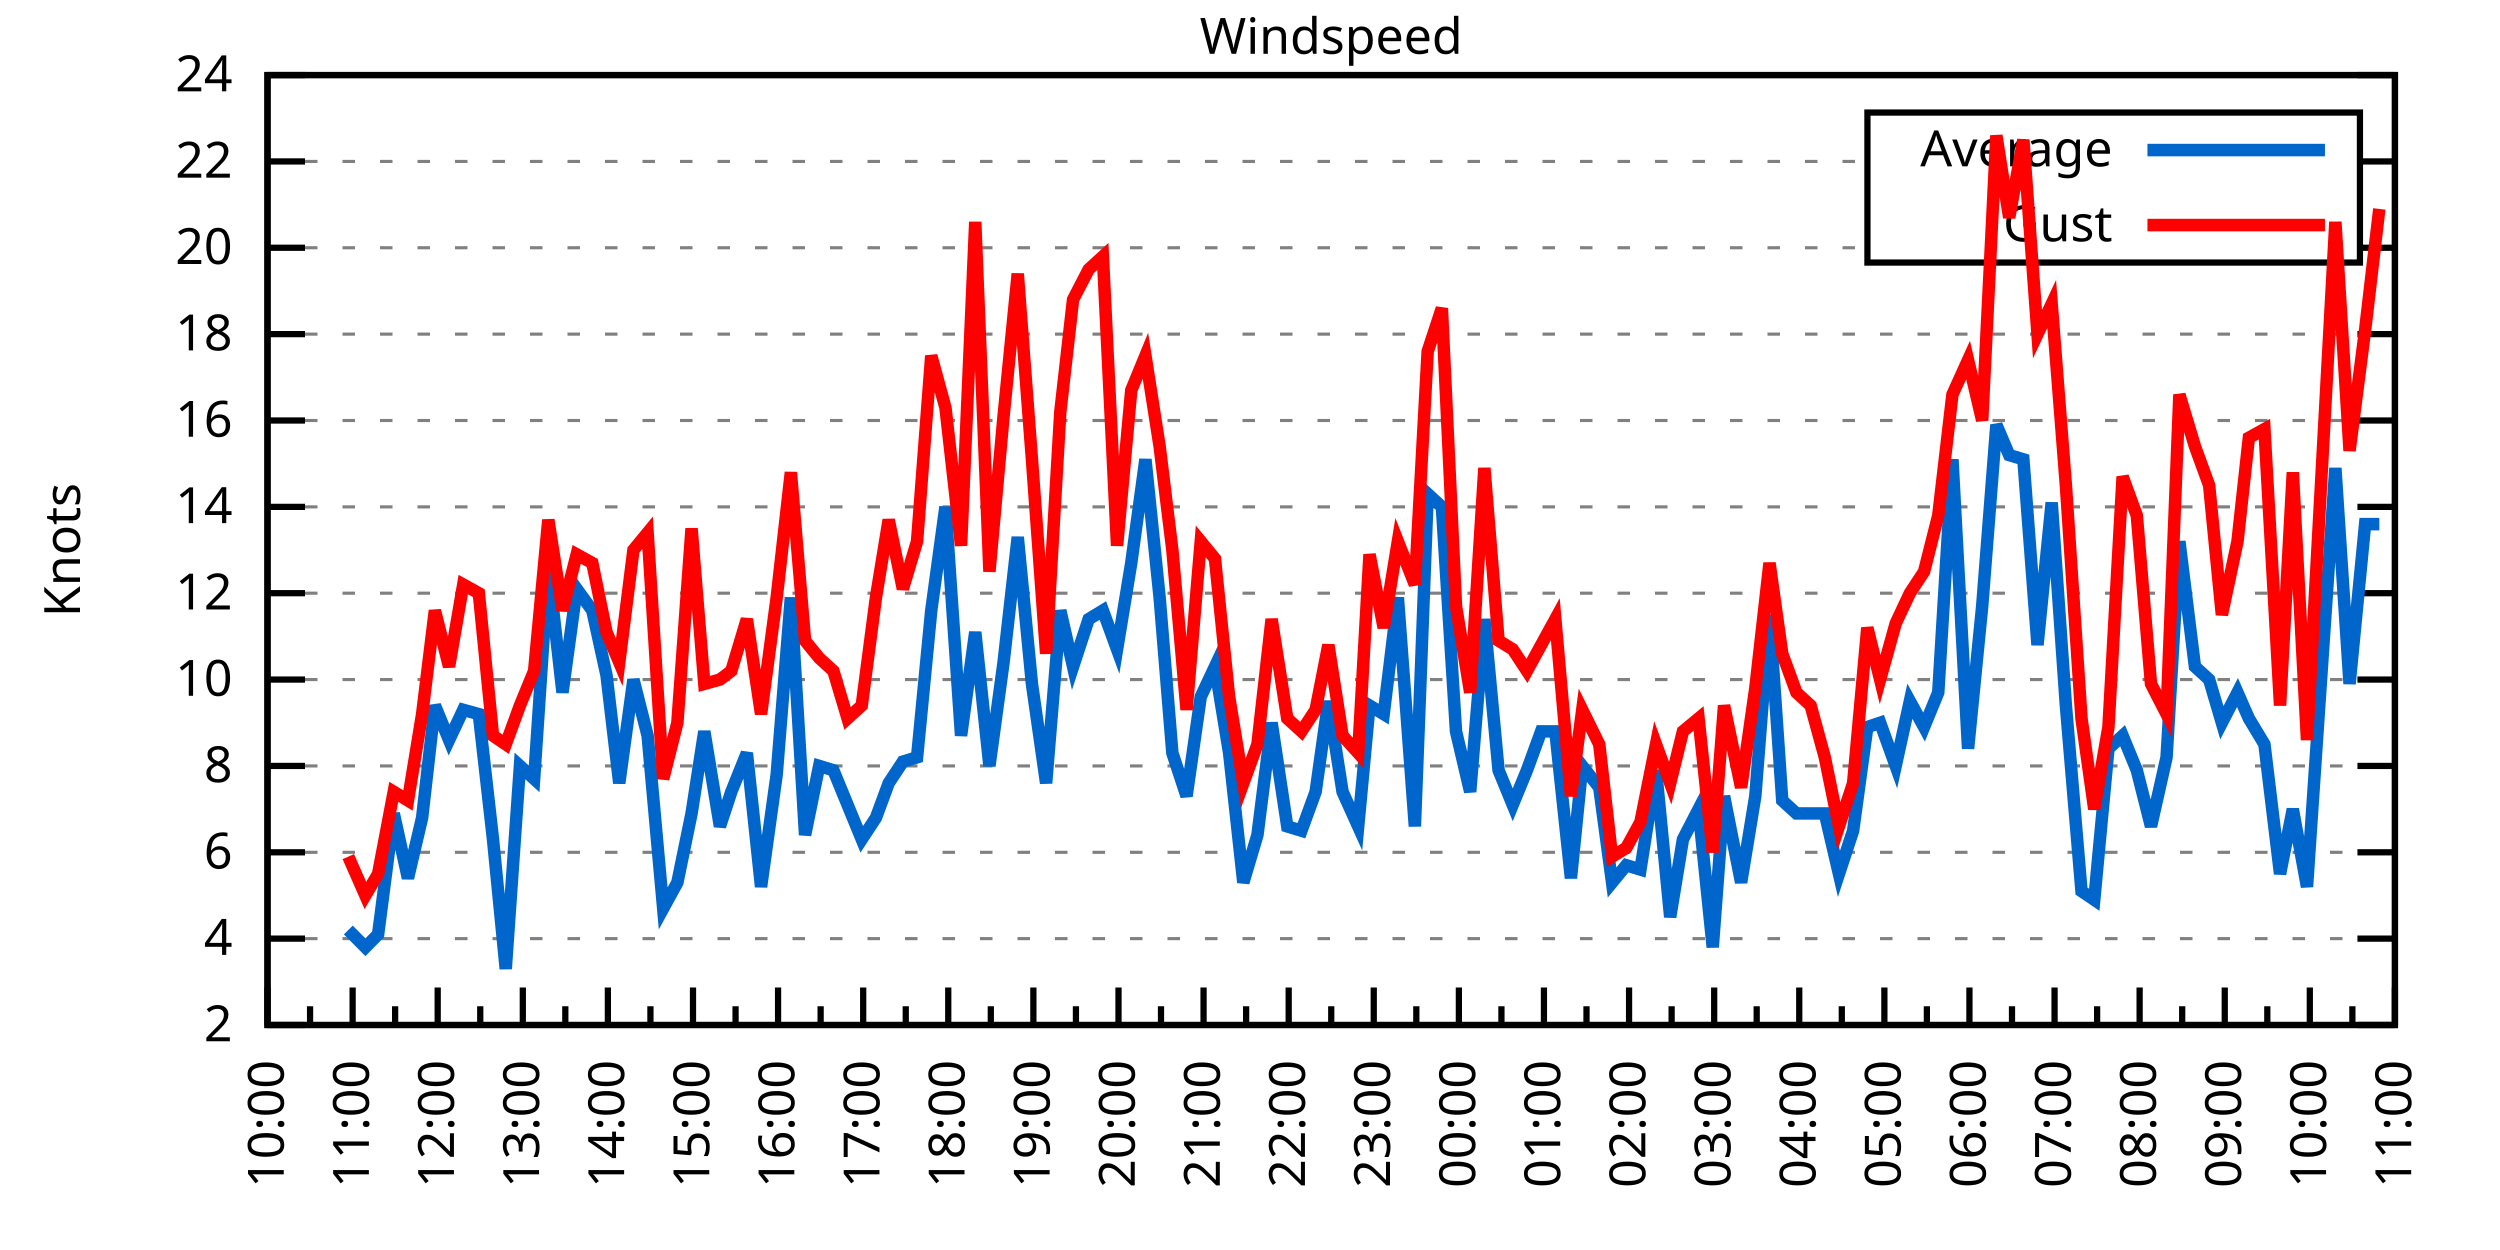
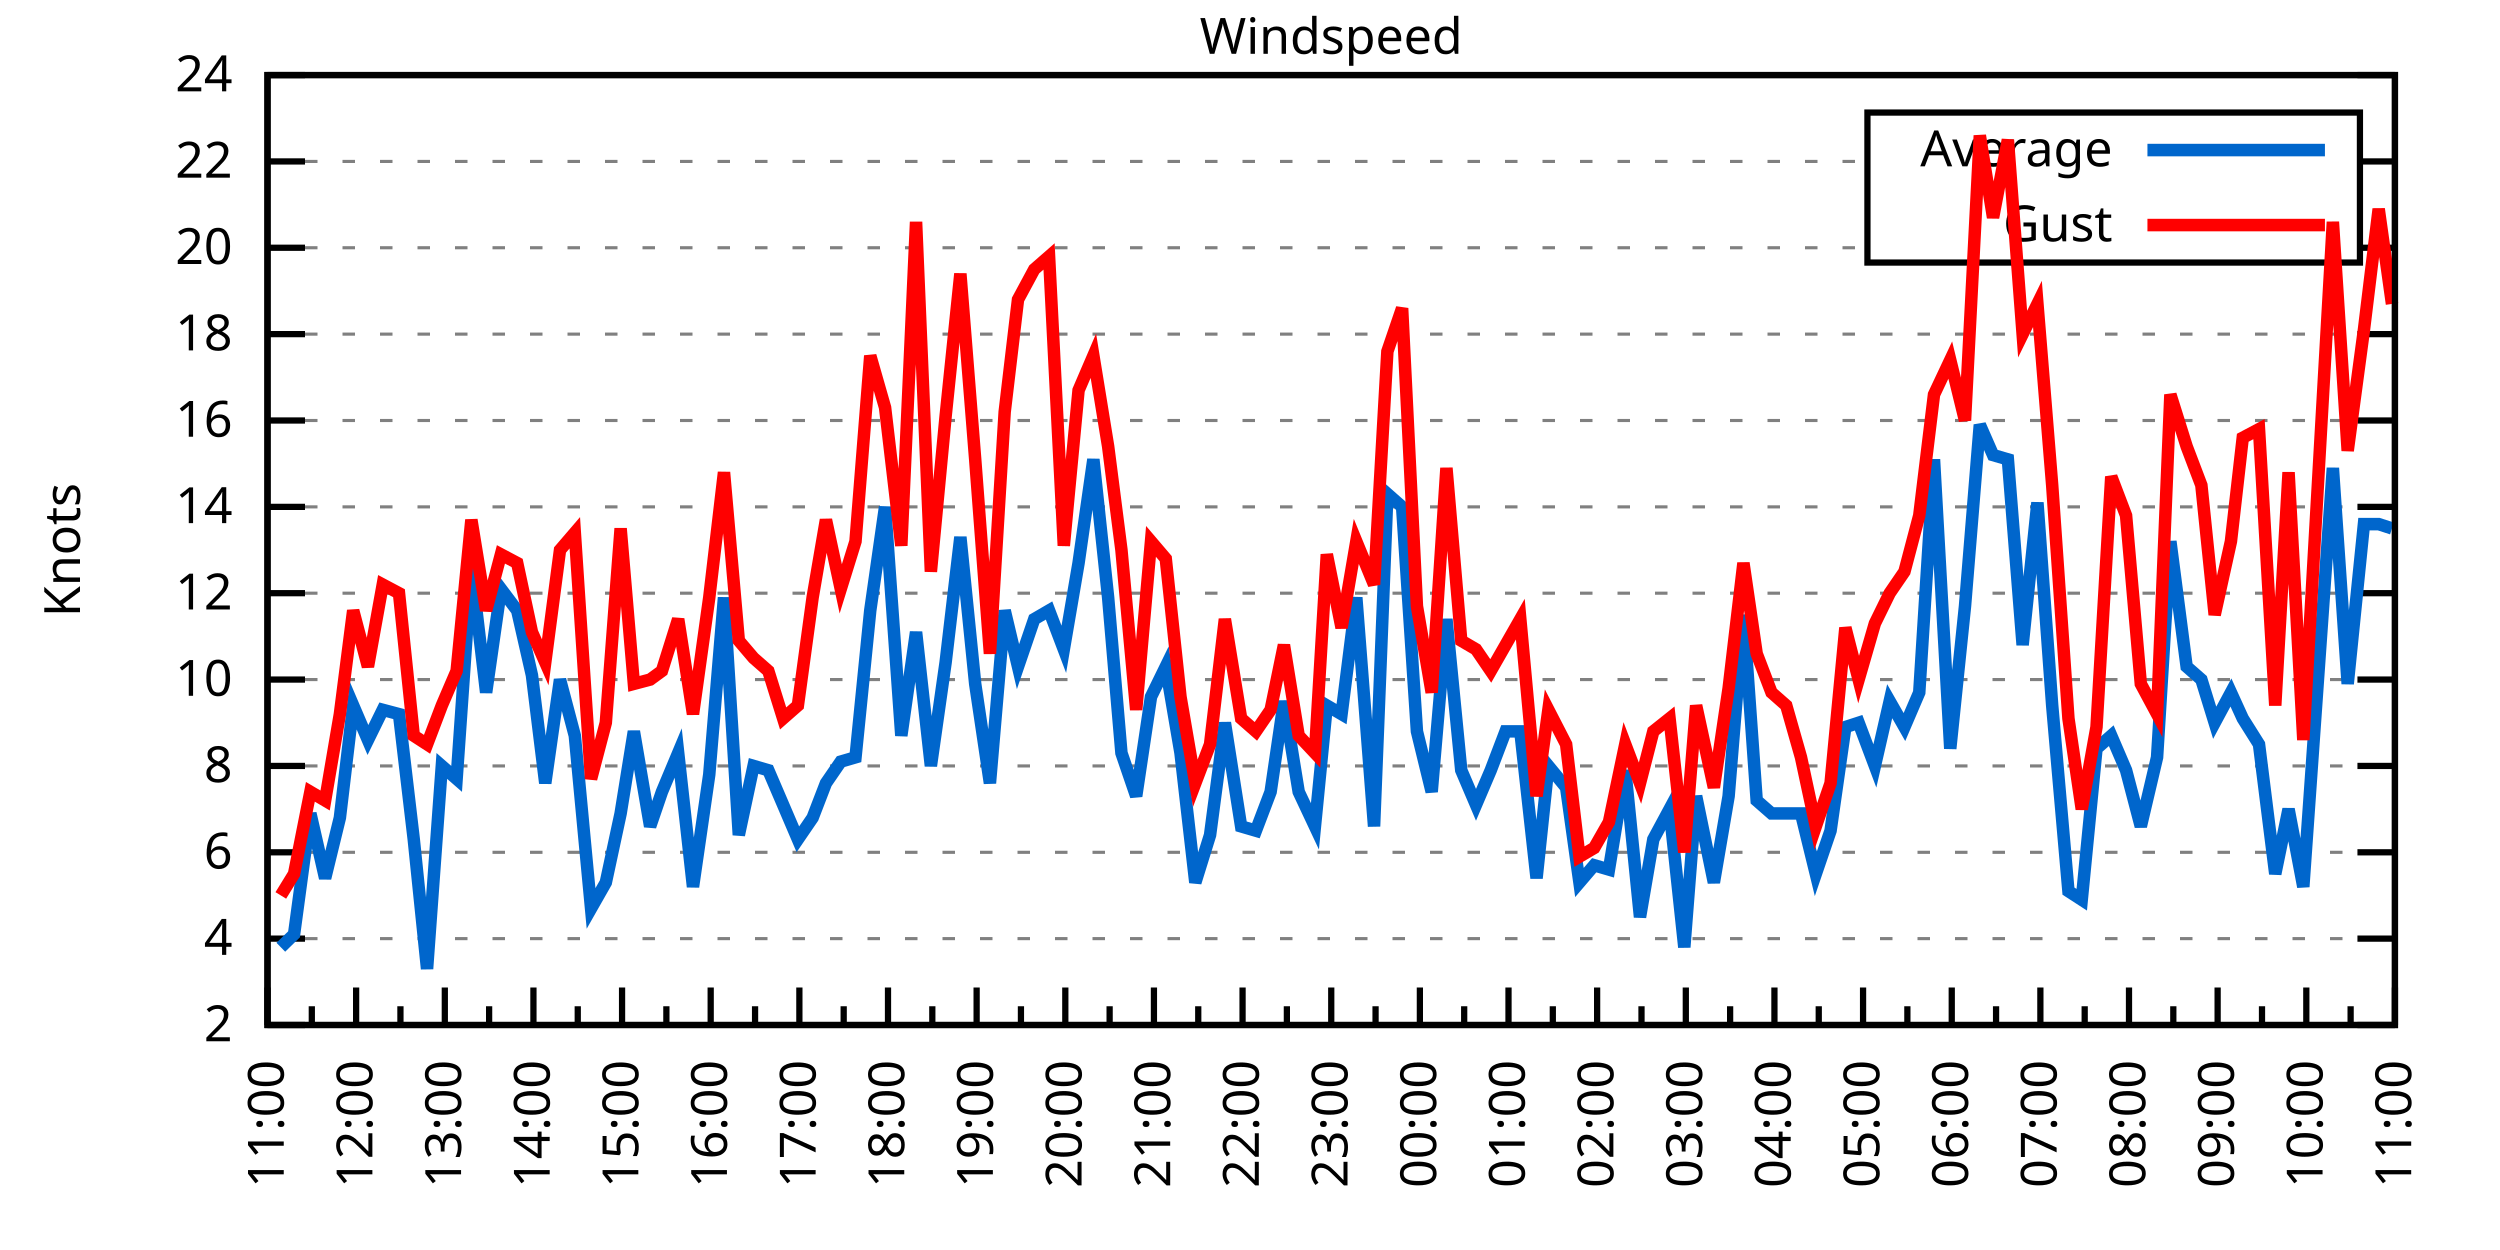
<svg xmlns="http://www.w3.org/2000/svg" xmlns:xlink="http://www.w3.org/1999/xlink" width="400" height="200" viewBox="0 0 400 200">
  <g id="gnuplot_canvas">
    <rect x="0" y="0" width="400" height="200" fill="none" />
    <defs>
      <circle id="gpDot" r="0.5" stroke-width="0.5" stroke="currentColor" />
      <path id="gpPt0" stroke-width="0.333" stroke="currentColor" d="M-1,0 h2 M0,-1 v2" />
      <path id="gpPt1" stroke-width="0.333" stroke="currentColor" d="M-1,-1 L1,1 M1,-1 L-1,1" />
      <path id="gpPt2" stroke-width="0.333" stroke="currentColor" d="M-1,0 L1,0 M0,-1 L0,1 M-1,-1 L1,1 M-1,1 L1,-1" />
      <rect id="gpPt3" stroke-width="0.333" stroke="currentColor" x="-1" y="-1" width="2" height="2" />
      <rect id="gpPt4" stroke-width="0.333" stroke="currentColor" fill="currentColor" x="-1" y="-1" width="2" height="2" />
      <circle id="gpPt5" stroke-width="0.333" stroke="currentColor" cx="0" cy="0" r="1" />
      <use xlink:href="#gpPt5" id="gpPt6" fill="currentColor" stroke="none" />
      <path id="gpPt7" stroke-width="0.333" stroke="currentColor" d="M0,-1.33 L-1.33,0.67 L1.33,0.67 z" />
      <use xlink:href="#gpPt7" id="gpPt8" fill="currentColor" stroke="none" />
      <use xlink:href="#gpPt7" id="gpPt9" stroke="currentColor" transform="rotate(180)" />
      <use xlink:href="#gpPt9" id="gpPt10" fill="currentColor" stroke="none" />
      <use xlink:href="#gpPt3" id="gpPt11" stroke="currentColor" transform="rotate(45)" />
      <use xlink:href="#gpPt11" id="gpPt12" fill="currentColor" stroke="none" />
      <path id="gpPt13" stroke-width="0.333" stroke="currentColor" d="M0,1.330 L1.265,0.411 L0.782,-1.067 L-0.782,-1.076 L-1.265,0.411 z" />
      <use xlink:href="#gpPt13" id="gpPt14" fill="currentColor" stroke="none" />
      <filter id="textbox" filterUnits="objectBoundingBox" x="0" y="0" height="1" width="1">
        <feFlood flood-color="white" flood-opacity="1" result="bgnd" />
        <feComposite in="SourceGraphic" in2="bgnd" operator="atop" />
      </filter>
      <filter id="greybox" filterUnits="objectBoundingBox" x="0" y="0" height="1" width="1">
        <feFlood flood-color="lightgrey" flood-opacity="1" result="grey" />
        <feComposite in="SourceGraphic" in2="grey" operator="atop" />
      </filter>
    </defs>
    <g fill="none" color="white" stroke="currentColor" stroke-width="1.00" stroke-linecap="butt" stroke-linejoin="miter">
</g>
    <g fill="none" color="black" stroke="currentColor" stroke-width="1.00" stroke-linecap="butt" stroke-linejoin="miter">
      <g stroke="none" shape-rendering="crispEdges">
        <polygon fill="rgb(255, 255, 255)" points="42.80,164.00 383.18,164.00 383.18,12.02 42.80,12.02 " />
      </g>
    </g>
    <g fill="none" color="black" stroke="currentColor" stroke-width="1.00" stroke-linecap="butt" stroke-linejoin="miter">
</g>
    <g fill="none" color="black" stroke="black" stroke-width="0.50" stroke-linecap="butt" stroke-linejoin="miter">
</g>
    <g fill="none" color="gray" stroke="currentColor" stroke-width="0.50" stroke-linecap="butt" stroke-linejoin="miter">
      <path stroke="gray" stroke-dasharray="2,4" class="gridline" d="M42.80,164.00 L383.19,164.00  " />
    </g>
    <g fill="none" color="gray" stroke="gray" stroke-width="1.00" stroke-linecap="butt" stroke-linejoin="miter">
</g>
    <g fill="none" color="black" stroke="currentColor" stroke-width="1.00" stroke-linecap="butt" stroke-linejoin="miter">
      <path stroke="black" d="M42.80,164.00 L48.80,164.00 M383.19,164.00 L377.19,164.00  " />
      <g transform="translate(37.20,166.60)" stroke="none" fill="black" font-family="Sans" font-size="8.00" text-anchor="end">
        <text>
          <tspan font-family="Sans"> 2</tspan>
        </text>
      </g>
    </g>
    <g fill="none" color="black" stroke="currentColor" stroke-width="1.00" stroke-linecap="butt" stroke-linejoin="miter">
</g>
    <g fill="none" color="black" stroke="black" stroke-width="0.50" stroke-linecap="butt" stroke-linejoin="miter">
</g>
    <g fill="none" color="gray" stroke="currentColor" stroke-width="0.50" stroke-linecap="butt" stroke-linejoin="miter">
      <path stroke="gray" stroke-dasharray="2,4" class="gridline" d="M42.80,150.18 L383.19,150.18  " />
    </g>
    <g fill="none" color="gray" stroke="gray" stroke-width="1.00" stroke-linecap="butt" stroke-linejoin="miter">
</g>
    <g fill="none" color="black" stroke="currentColor" stroke-width="1.00" stroke-linecap="butt" stroke-linejoin="miter">
      <path stroke="black" d="M42.80,150.18 L48.80,150.18 M383.19,150.18 L377.19,150.18  " />
      <g transform="translate(37.20,152.78)" stroke="none" fill="black" font-family="Sans" font-size="8.00" text-anchor="end">
        <text>
          <tspan font-family="Sans"> 4</tspan>
        </text>
      </g>
    </g>
    <g fill="none" color="black" stroke="currentColor" stroke-width="1.00" stroke-linecap="butt" stroke-linejoin="miter">
</g>
    <g fill="none" color="black" stroke="black" stroke-width="0.50" stroke-linecap="butt" stroke-linejoin="miter">
</g>
    <g fill="none" color="gray" stroke="currentColor" stroke-width="0.50" stroke-linecap="butt" stroke-linejoin="miter">
      <path stroke="gray" stroke-dasharray="2,4" class="gridline" d="M42.80,136.37 L383.19,136.37  " />
    </g>
    <g fill="none" color="gray" stroke="gray" stroke-width="1.00" stroke-linecap="butt" stroke-linejoin="miter">
</g>
    <g fill="none" color="black" stroke="currentColor" stroke-width="1.00" stroke-linecap="butt" stroke-linejoin="miter">
      <path stroke="black" d="M42.80,136.37 L48.80,136.37 M383.19,136.37 L377.19,136.37  " />
      <g transform="translate(37.20,138.97)" stroke="none" fill="black" font-family="Sans" font-size="8.00" text-anchor="end">
        <text>
          <tspan font-family="Sans"> 6</tspan>
        </text>
      </g>
    </g>
    <g fill="none" color="black" stroke="currentColor" stroke-width="1.00" stroke-linecap="butt" stroke-linejoin="miter">
</g>
    <g fill="none" color="black" stroke="black" stroke-width="0.50" stroke-linecap="butt" stroke-linejoin="miter">
</g>
    <g fill="none" color="gray" stroke="currentColor" stroke-width="0.50" stroke-linecap="butt" stroke-linejoin="miter">
      <path stroke="gray" stroke-dasharray="2,4" class="gridline" d="M42.80,122.55 L383.19,122.55  " />
    </g>
    <g fill="none" color="gray" stroke="gray" stroke-width="1.00" stroke-linecap="butt" stroke-linejoin="miter">
</g>
    <g fill="none" color="black" stroke="currentColor" stroke-width="1.00" stroke-linecap="butt" stroke-linejoin="miter">
      <path stroke="black" d="M42.80,122.55 L48.80,122.55 M383.19,122.55 L377.19,122.55  " />
      <g transform="translate(37.20,125.15)" stroke="none" fill="black" font-family="Sans" font-size="8.00" text-anchor="end">
        <text>
          <tspan font-family="Sans"> 8</tspan>
        </text>
      </g>
    </g>
    <g fill="none" color="black" stroke="currentColor" stroke-width="1.00" stroke-linecap="butt" stroke-linejoin="miter">
</g>
    <g fill="none" color="black" stroke="black" stroke-width="0.50" stroke-linecap="butt" stroke-linejoin="miter">
</g>
    <g fill="none" color="gray" stroke="currentColor" stroke-width="0.50" stroke-linecap="butt" stroke-linejoin="miter">
      <path stroke="gray" stroke-dasharray="2,4" class="gridline" d="M42.80,108.73 L383.19,108.73  " />
    </g>
    <g fill="none" color="gray" stroke="gray" stroke-width="1.00" stroke-linecap="butt" stroke-linejoin="miter">
</g>
    <g fill="none" color="black" stroke="currentColor" stroke-width="1.00" stroke-linecap="butt" stroke-linejoin="miter">
      <path stroke="black" d="M42.80,108.73 L48.80,108.73 M383.19,108.73 L377.19,108.73  " />
      <g transform="translate(37.20,111.33)" stroke="none" fill="black" font-family="Sans" font-size="8.00" text-anchor="end">
        <text>
          <tspan font-family="Sans"> 10</tspan>
        </text>
      </g>
    </g>
    <g fill="none" color="black" stroke="currentColor" stroke-width="1.00" stroke-linecap="butt" stroke-linejoin="miter">
</g>
    <g fill="none" color="black" stroke="black" stroke-width="0.50" stroke-linecap="butt" stroke-linejoin="miter">
</g>
    <g fill="none" color="gray" stroke="currentColor" stroke-width="0.50" stroke-linecap="butt" stroke-linejoin="miter">
      <path stroke="gray" stroke-dasharray="2,4" class="gridline" d="M42.80,94.91 L383.19,94.91  " />
    </g>
    <g fill="none" color="gray" stroke="gray" stroke-width="1.00" stroke-linecap="butt" stroke-linejoin="miter">
</g>
    <g fill="none" color="black" stroke="currentColor" stroke-width="1.00" stroke-linecap="butt" stroke-linejoin="miter">
      <path stroke="black" d="M42.80,94.91 L48.80,94.91 M383.19,94.91 L377.19,94.91  " />
      <g transform="translate(37.20,97.51)" stroke="none" fill="black" font-family="Sans" font-size="8.00" text-anchor="end">
        <text>
          <tspan font-family="Sans"> 12</tspan>
        </text>
      </g>
    </g>
    <g fill="none" color="black" stroke="currentColor" stroke-width="1.00" stroke-linecap="butt" stroke-linejoin="miter">
</g>
    <g fill="none" color="black" stroke="black" stroke-width="0.50" stroke-linecap="butt" stroke-linejoin="miter">
</g>
    <g fill="none" color="gray" stroke="currentColor" stroke-width="0.50" stroke-linecap="butt" stroke-linejoin="miter">
      <path stroke="gray" stroke-dasharray="2,4" class="gridline" d="M42.80,81.10 L383.19,81.10  " />
    </g>
    <g fill="none" color="gray" stroke="gray" stroke-width="1.00" stroke-linecap="butt" stroke-linejoin="miter">
</g>
    <g fill="none" color="black" stroke="currentColor" stroke-width="1.00" stroke-linecap="butt" stroke-linejoin="miter">
      <path stroke="black" d="M42.80,81.10 L48.80,81.10 M383.19,81.10 L377.19,81.10  " />
      <g transform="translate(37.20,83.70)" stroke="none" fill="black" font-family="Sans" font-size="8.00" text-anchor="end">
        <text>
          <tspan font-family="Sans"> 14</tspan>
        </text>
      </g>
    </g>
    <g fill="none" color="black" stroke="currentColor" stroke-width="1.00" stroke-linecap="butt" stroke-linejoin="miter">
</g>
    <g fill="none" color="black" stroke="black" stroke-width="0.50" stroke-linecap="butt" stroke-linejoin="miter">
</g>
    <g fill="none" color="gray" stroke="currentColor" stroke-width="0.50" stroke-linecap="butt" stroke-linejoin="miter">
      <path stroke="gray" stroke-dasharray="2,4" class="gridline" d="M42.80,67.28 L383.19,67.28  " />
    </g>
    <g fill="none" color="gray" stroke="gray" stroke-width="1.00" stroke-linecap="butt" stroke-linejoin="miter">
</g>
    <g fill="none" color="black" stroke="currentColor" stroke-width="1.00" stroke-linecap="butt" stroke-linejoin="miter">
      <path stroke="black" d="M42.80,67.28 L48.80,67.28 M383.19,67.28 L377.19,67.28  " />
      <g transform="translate(37.20,69.88)" stroke="none" fill="black" font-family="Sans" font-size="8.00" text-anchor="end">
        <text>
          <tspan font-family="Sans"> 16</tspan>
        </text>
      </g>
    </g>
    <g fill="none" color="black" stroke="currentColor" stroke-width="1.00" stroke-linecap="butt" stroke-linejoin="miter">
</g>
    <g fill="none" color="black" stroke="black" stroke-width="0.50" stroke-linecap="butt" stroke-linejoin="miter">
</g>
    <g fill="none" color="gray" stroke="currentColor" stroke-width="0.50" stroke-linecap="butt" stroke-linejoin="miter">
      <path stroke="gray" stroke-dasharray="2,4" class="gridline" d="M42.80,53.46 L383.19,53.46  " />
    </g>
    <g fill="none" color="gray" stroke="gray" stroke-width="1.00" stroke-linecap="butt" stroke-linejoin="miter">
</g>
    <g fill="none" color="black" stroke="currentColor" stroke-width="1.00" stroke-linecap="butt" stroke-linejoin="miter">
      <path stroke="black" d="M42.80,53.46 L48.80,53.46 M383.19,53.46 L377.19,53.46  " />
      <g transform="translate(37.20,56.06)" stroke="none" fill="black" font-family="Sans" font-size="8.00" text-anchor="end">
        <text>
          <tspan font-family="Sans"> 18</tspan>
        </text>
      </g>
    </g>
    <g fill="none" color="black" stroke="currentColor" stroke-width="1.00" stroke-linecap="butt" stroke-linejoin="miter">
</g>
    <g fill="none" color="black" stroke="black" stroke-width="0.50" stroke-linecap="butt" stroke-linejoin="miter">
</g>
    <g fill="none" color="gray" stroke="currentColor" stroke-width="0.50" stroke-linecap="butt" stroke-linejoin="miter">
      <path stroke="gray" stroke-dasharray="2,4" class="gridline" d="M42.80,39.64 L298.79,39.64 M377.59,39.64 L383.19,39.64  " />
    </g>
    <g fill="none" color="gray" stroke="gray" stroke-width="1.00" stroke-linecap="butt" stroke-linejoin="miter">
</g>
    <g fill="none" color="black" stroke="currentColor" stroke-width="1.00" stroke-linecap="butt" stroke-linejoin="miter">
      <path stroke="black" d="M42.80,39.64 L48.80,39.64 M383.19,39.64 L377.19,39.64  " />
      <g transform="translate(37.20,42.24)" stroke="none" fill="black" font-family="Sans" font-size="8.00" text-anchor="end">
        <text>
          <tspan font-family="Sans"> 20</tspan>
        </text>
      </g>
    </g>
    <g fill="none" color="black" stroke="currentColor" stroke-width="1.00" stroke-linecap="butt" stroke-linejoin="miter">
</g>
    <g fill="none" color="black" stroke="black" stroke-width="0.50" stroke-linecap="butt" stroke-linejoin="miter">
</g>
    <g fill="none" color="gray" stroke="currentColor" stroke-width="0.50" stroke-linecap="butt" stroke-linejoin="miter">
      <path stroke="gray" stroke-dasharray="2,4" class="gridline" d="M42.80,25.83 L298.79,25.83 M377.59,25.83 L383.19,25.83  " />
    </g>
    <g fill="none" color="gray" stroke="gray" stroke-width="1.00" stroke-linecap="butt" stroke-linejoin="miter">
</g>
    <g fill="none" color="black" stroke="currentColor" stroke-width="1.00" stroke-linecap="butt" stroke-linejoin="miter">
      <path stroke="black" d="M42.80,25.83 L48.80,25.83 M383.19,25.83 L377.19,25.83  " />
      <g transform="translate(37.20,28.43)" stroke="none" fill="black" font-family="Sans" font-size="8.00" text-anchor="end">
        <text>
          <tspan font-family="Sans"> 22</tspan>
        </text>
      </g>
    </g>
    <g fill="none" color="black" stroke="currentColor" stroke-width="1.00" stroke-linecap="butt" stroke-linejoin="miter">
</g>
    <g fill="none" color="black" stroke="black" stroke-width="0.50" stroke-linecap="butt" stroke-linejoin="miter">
</g>
    <g fill="none" color="gray" stroke="currentColor" stroke-width="0.50" stroke-linecap="butt" stroke-linejoin="miter">
      <path stroke="gray" stroke-dasharray="2,4" class="gridline" d="M42.80,12.01 L383.19,12.01  " />
    </g>
    <g fill="none" color="gray" stroke="gray" stroke-width="1.00" stroke-linecap="butt" stroke-linejoin="miter">
</g>
    <g fill="none" color="black" stroke="currentColor" stroke-width="1.00" stroke-linecap="butt" stroke-linejoin="miter">
      <path stroke="black" d="M42.80,12.01 L48.80,12.01 M383.19,12.01 L377.19,12.01  " />
      <g transform="translate(37.20,14.61)" stroke="none" fill="black" font-family="Sans" font-size="8.00" text-anchor="end">
        <text>
          <tspan font-family="Sans"> 24</tspan>
        </text>
      </g>
    </g>
    <g fill="none" color="black" stroke="currentColor" stroke-width="1.00" stroke-linecap="butt" stroke-linejoin="miter">
      <path stroke="black" d="M42.80,164.00 L42.80,158.00  " />
      <g transform="translate(45.40,169.60) rotate(270)" stroke="none" fill="black" font-family="Sans" font-size="8.00" text-anchor="end">
        <text>
+           <tspan font-family="Sans">11:00</tspan>
+         </text>
+       </g>
+     </g>
+     <g fill="none" color="black" stroke="currentColor" stroke-width="1.00" stroke-linecap="butt" stroke-linejoin="miter">
+       <path stroke="black" d="M49.89,164.00 L49.89,161.00 M56.98,164.00 L56.98,158.00  " />
+       <g transform="translate(59.58,169.60) rotate(270)" stroke="none" fill="black" font-family="Sans" font-size="8.00" text-anchor="end">
+         <text>
+           <tspan font-family="Sans">12:00</tspan>
+         </text>
+       </g>
+     </g>
+     <g fill="none" color="black" stroke="currentColor" stroke-width="1.00" stroke-linecap="butt" stroke-linejoin="miter">
+       <path stroke="black" d="M64.07,164.00 L64.07,161.00 M71.17,164.00 L71.17,158.00  " />
+       <g transform="translate(73.77,169.60) rotate(270)" stroke="none" fill="black" font-family="Sans" font-size="8.00" text-anchor="end">
+         <text>
+           <tspan font-family="Sans">13:00</tspan>
+         </text>
+       </g>
+     </g>
+     <g fill="none" color="black" stroke="currentColor" stroke-width="1.00" stroke-linecap="butt" stroke-linejoin="miter">
+       <path stroke="black" d="M78.26,164.00 L78.26,161.00 M85.35,164.00 L85.35,158.00  " />
+       <g transform="translate(87.95,169.60) rotate(270)" stroke="none" fill="black" font-family="Sans" font-size="8.00" text-anchor="end">
+         <text>
+           <tspan font-family="Sans">14:00</tspan>
+         </text>
+       </g>
+     </g>
+     <g fill="none" color="black" stroke="currentColor" stroke-width="1.00" stroke-linecap="butt" stroke-linejoin="miter">
+       <path stroke="black" d="M92.44,164.00 L92.44,161.00 M99.53,164.00 L99.53,158.00  " />
+       <g transform="translate(102.13,169.60) rotate(270)" stroke="none" fill="black" font-family="Sans" font-size="8.00" text-anchor="end">
+         <text>
+           <tspan font-family="Sans">15:00</tspan>
+         </text>
+       </g>
+     </g>
+     <g fill="none" color="black" stroke="currentColor" stroke-width="1.00" stroke-linecap="butt" stroke-linejoin="miter">
+       <path stroke="black" d="M106.62,164.00 L106.62,161.00 M113.71,164.00 L113.71,158.00  " />
+       <g transform="translate(116.31,169.60) rotate(270)" stroke="none" fill="black" font-family="Sans" font-size="8.00" text-anchor="end">
+         <text>
+           <tspan font-family="Sans">16:00</tspan>
+         </text>
+       </g>
+     </g>
+     <g fill="none" color="black" stroke="currentColor" stroke-width="1.00" stroke-linecap="butt" stroke-linejoin="miter">
+       <path stroke="black" d="M120.81,164.00 L120.81,161.00 M127.90,164.00 L127.90,158.00  " />
+       <g transform="translate(130.50,169.60) rotate(270)" stroke="none" fill="black" font-family="Sans" font-size="8.00" text-anchor="end">
+         <text>
+           <tspan font-family="Sans">17:00</tspan>
+         </text>
+       </g>
+     </g>
+     <g fill="none" color="black" stroke="currentColor" stroke-width="1.00" stroke-linecap="butt" stroke-linejoin="miter">
+       <path stroke="black" d="M134.99,164.00 L134.99,161.00 M142.08,164.00 L142.08,158.00  " />
+       <g transform="translate(144.68,169.60) rotate(270)" stroke="none" fill="black" font-family="Sans" font-size="8.00" text-anchor="end">
+         <text>
+           <tspan font-family="Sans">18:00</tspan>
+         </text>
+       </g>
+     </g>
+     <g fill="none" color="black" stroke="currentColor" stroke-width="1.00" stroke-linecap="butt" stroke-linejoin="miter">
+       <path stroke="black" d="M149.17,164.00 L149.17,161.00 M156.26,164.00 L156.26,158.00  " />
+       <g transform="translate(158.86,169.60) rotate(270)" stroke="none" fill="black" font-family="Sans" font-size="8.00" text-anchor="end">
+         <text>
+           <tspan font-family="Sans">19:00</tspan>
+         </text>
+       </g>
+     </g>
+     <g fill="none" color="black" stroke="currentColor" stroke-width="1.00" stroke-linecap="butt" stroke-linejoin="miter">
+       <path stroke="black" d="M163.35,164.00 L163.35,161.00 M170.45,164.00 L170.45,158.00  " />
+       <g transform="translate(173.05,169.60) rotate(270)" stroke="none" fill="black" font-family="Sans" font-size="8.00" text-anchor="end">
+         <text>
+           <tspan font-family="Sans">20:00</tspan>
+         </text>
+       </g>
+     </g>
+     <g fill="none" color="black" stroke="currentColor" stroke-width="1.00" stroke-linecap="butt" stroke-linejoin="miter">
+       <path stroke="black" d="M177.54,164.00 L177.54,161.00 M184.63,164.00 L184.63,158.00  " />
+       <g transform="translate(187.23,169.60) rotate(270)" stroke="none" fill="black" font-family="Sans" font-size="8.00" text-anchor="end">
+         <text>
+           <tspan font-family="Sans">21:00</tspan>
+         </text>
+       </g>
+     </g>
+     <g fill="none" color="black" stroke="currentColor" stroke-width="1.00" stroke-linecap="butt" stroke-linejoin="miter">
+       <path stroke="black" d="M191.72,164.00 L191.72,161.00 M198.81,164.00 L198.81,158.00  " />
+       <g transform="translate(201.41,169.60) rotate(270)" stroke="none" fill="black" font-family="Sans" font-size="8.00" text-anchor="end">
+         <text>
+           <tspan font-family="Sans">22:00</tspan>
+         </text>
+       </g>
+     </g>
+     <g fill="none" color="black" stroke="currentColor" stroke-width="1.00" stroke-linecap="butt" stroke-linejoin="miter">
+       <path stroke="black" d="M205.90,164.00 L205.90,161.00 M213.00,164.00 L213.00,158.00  " />
+       <g transform="translate(215.60,169.60) rotate(270)" stroke="none" fill="black" font-family="Sans" font-size="8.00" text-anchor="end">
+         <text>
+           <tspan font-family="Sans">23:00</tspan>
+         </text>
+       </g>
+     </g>
+     <g fill="none" color="black" stroke="currentColor" stroke-width="1.00" stroke-linecap="butt" stroke-linejoin="miter">
+       <path stroke="black" d="M220.09,164.00 L220.09,161.00 M227.18,164.00 L227.18,158.00  " />
+       <g transform="translate(229.78,169.60) rotate(270)" stroke="none" fill="black" font-family="Sans" font-size="8.00" text-anchor="end">
+         <text>
+           <tspan font-family="Sans">00:00</tspan>
+         </text>
+       </g>
+     </g>
+     <g fill="none" color="black" stroke="currentColor" stroke-width="1.00" stroke-linecap="butt" stroke-linejoin="miter">
+       <path stroke="black" d="M234.27,164.00 L234.27,161.00 M241.36,164.00 L241.36,158.00  " />
+       <g transform="translate(243.96,169.60) rotate(270)" stroke="none" fill="black" font-family="Sans" font-size="8.00" text-anchor="end">
+         <text>
+           <tspan font-family="Sans">01:00</tspan>
+         </text>
+       </g>
+     </g>
+     <g fill="none" color="black" stroke="currentColor" stroke-width="1.00" stroke-linecap="butt" stroke-linejoin="miter">
+       <path stroke="black" d="M248.45,164.00 L248.45,161.00 M255.54,164.00 L255.54,158.00  " />
+       <g transform="translate(258.14,169.60) rotate(270)" stroke="none" fill="black" font-family="Sans" font-size="8.00" text-anchor="end">
+         <text>
+           <tspan font-family="Sans">02:00</tspan>
+         </text>
+       </g>
+     </g>
+     <g fill="none" color="black" stroke="currentColor" stroke-width="1.00" stroke-linecap="butt" stroke-linejoin="miter">
+       <path stroke="black" d="M262.64,164.00 L262.64,161.00 M269.73,164.00 L269.73,158.00  " />
+       <g transform="translate(272.33,169.60) rotate(270)" stroke="none" fill="black" font-family="Sans" font-size="8.00" text-anchor="end">
+         <text>
+           <tspan font-family="Sans">03:00</tspan>
+         </text>
+       </g>
+     </g>
+     <g fill="none" color="black" stroke="currentColor" stroke-width="1.00" stroke-linecap="butt" stroke-linejoin="miter">
+       <path stroke="black" d="M276.82,164.00 L276.82,161.00 M283.91,164.00 L283.91,158.00  " />
+       <g transform="translate(286.51,169.60) rotate(270)" stroke="none" fill="black" font-family="Sans" font-size="8.00" text-anchor="end">
+         <text>
+           <tspan font-family="Sans">04:00</tspan>
+         </text>
+       </g>
+     </g>
+     <g fill="none" color="black" stroke="currentColor" stroke-width="1.00" stroke-linecap="butt" stroke-linejoin="miter">
+       <path stroke="black" d="M291.00,164.00 L291.00,161.00 M298.09,164.00 L298.09,158.00  " />
+       <g transform="translate(300.69,169.60) rotate(270)" stroke="none" fill="black" font-family="Sans" font-size="8.00" text-anchor="end">
+         <text>
+           <tspan font-family="Sans">05:00</tspan>
+         </text>
+       </g>
+     </g>
+     <g fill="none" color="black" stroke="currentColor" stroke-width="1.00" stroke-linecap="butt" stroke-linejoin="miter">
+       <path stroke="black" d="M305.18,164.00 L305.18,161.00 M312.28,164.00 L312.28,158.00  " />
+       <g transform="translate(314.88,169.60) rotate(270)" stroke="none" fill="black" font-family="Sans" font-size="8.00" text-anchor="end">
+         <text>
+           <tspan font-family="Sans">06:00</tspan>
+         </text>
+       </g>
+     </g>
+     <g fill="none" color="black" stroke="currentColor" stroke-width="1.00" stroke-linecap="butt" stroke-linejoin="miter">
+       <path stroke="black" d="M319.37,164.00 L319.37,161.00 M326.46,164.00 L326.46,158.00  " />
+       <g transform="translate(329.06,169.60) rotate(270)" stroke="none" fill="black" font-family="Sans" font-size="8.00" text-anchor="end">
+         <text>
+           <tspan font-family="Sans">07:00</tspan>
+         </text>
+       </g>
+     </g>
+     <g fill="none" color="black" stroke="currentColor" stroke-width="1.00" stroke-linecap="butt" stroke-linejoin="miter">
+       <path stroke="black" d="M333.55,164.00 L333.55,161.00 M340.64,164.00 L340.64,158.00  " />
+       <g transform="translate(343.24,169.60) rotate(270)" stroke="none" fill="black" font-family="Sans" font-size="8.00" text-anchor="end">
+         <text>
+           <tspan font-family="Sans">08:00</tspan>
+         </text>
+       </g>
+     </g>
+     <g fill="none" color="black" stroke="currentColor" stroke-width="1.00" stroke-linecap="butt" stroke-linejoin="miter">
+       <path stroke="black" d="M347.73,164.00 L347.73,161.00 M354.82,164.00 L354.82,158.00  " />
+       <g transform="translate(357.42,169.60) rotate(270)" stroke="none" fill="black" font-family="Sans" font-size="8.00" text-anchor="end">
+         <text>
+           <tspan font-family="Sans">09:00</tspan>
+         </text>
+       </g>
+     </g>
+     <g fill="none" color="black" stroke="currentColor" stroke-width="1.00" stroke-linecap="butt" stroke-linejoin="miter">
+       <path stroke="black" d="M361.92,164.00 L361.92,161.00 M369.01,164.00 L369.01,158.00  " />
+       <g transform="translate(371.61,169.60) rotate(270)" stroke="none" fill="black" font-family="Sans" font-size="8.00" text-anchor="end">
+         <text>
          <tspan font-family="Sans">10:00</tspan>
        </text>
      </g>
    </g>
    <g fill="none" color="black" stroke="currentColor" stroke-width="1.00" stroke-linecap="butt" stroke-linejoin="miter">
-       <path stroke="black" d="M49.61,164.00 L49.61,161.00 M56.42,164.00 L56.42,158.00  " />
-       <g transform="translate(59.02,169.60) rotate(270)" stroke="none" fill="black" font-family="Sans" font-size="8.00" text-anchor="end">
-         <text>
-           <tspan font-family="Sans">11:00</tspan>
-         </text>
-       </g>
-     </g>
-     <g fill="none" color="black" stroke="currentColor" stroke-width="1.00" stroke-linecap="butt" stroke-linejoin="miter">
-       <path stroke="black" d="M63.22,164.00 L63.22,161.00 M70.03,164.00 L70.03,158.00  " />
-       <g transform="translate(72.63,169.60) rotate(270)" stroke="none" fill="black" font-family="Sans" font-size="8.00" text-anchor="end">
-         <text>
-           <tspan font-family="Sans">12:00</tspan>
-         </text>
-       </g>
-     </g>
-     <g fill="none" color="black" stroke="currentColor" stroke-width="1.00" stroke-linecap="butt" stroke-linejoin="miter">
-       <path stroke="black" d="M76.84,164.00 L76.84,161.00 M83.65,164.00 L83.65,158.00  " />
-       <g transform="translate(86.25,169.60) rotate(270)" stroke="none" fill="black" font-family="Sans" font-size="8.00" text-anchor="end">
-         <text>
-           <tspan font-family="Sans">13:00</tspan>
-         </text>
-       </g>
-     </g>
-     <g fill="none" color="black" stroke="currentColor" stroke-width="1.00" stroke-linecap="butt" stroke-linejoin="miter">
-       <path stroke="black" d="M90.45,164.00 L90.45,161.00 M97.26,164.00 L97.26,158.00  " />
-       <g transform="translate(99.86,169.60) rotate(270)" stroke="none" fill="black" font-family="Sans" font-size="8.00" text-anchor="end">
-         <text>
-           <tspan font-family="Sans">14:00</tspan>
-         </text>
-       </g>
-     </g>
-     <g fill="none" color="black" stroke="currentColor" stroke-width="1.00" stroke-linecap="butt" stroke-linejoin="miter">
-       <path stroke="black" d="M104.07,164.00 L104.07,161.00 M110.88,164.00 L110.88,158.00  " />
-       <g transform="translate(113.48,169.60) rotate(270)" stroke="none" fill="black" font-family="Sans" font-size="8.00" text-anchor="end">
-         <text>
-           <tspan font-family="Sans">15:00</tspan>
-         </text>
-       </g>
-     </g>
-     <g fill="none" color="black" stroke="currentColor" stroke-width="1.00" stroke-linecap="butt" stroke-linejoin="miter">
-       <path stroke="black" d="M117.69,164.00 L117.69,161.00 M124.49,164.00 L124.49,158.00  " />
-       <g transform="translate(127.09,169.60) rotate(270)" stroke="none" fill="black" font-family="Sans" font-size="8.00" text-anchor="end">
-         <text>
-           <tspan font-family="Sans">16:00</tspan>
-         </text>
-       </g>
-     </g>
-     <g fill="none" color="black" stroke="currentColor" stroke-width="1.00" stroke-linecap="butt" stroke-linejoin="miter">
-       <path stroke="black" d="M131.30,164.00 L131.30,161.00 M138.11,164.00 L138.11,158.00  " />
-       <g transform="translate(140.71,169.60) rotate(270)" stroke="none" fill="black" font-family="Sans" font-size="8.00" text-anchor="end">
-         <text>
-           <tspan font-family="Sans">17:00</tspan>
-         </text>
-       </g>
-     </g>
-     <g fill="none" color="black" stroke="currentColor" stroke-width="1.00" stroke-linecap="butt" stroke-linejoin="miter">
-       <path stroke="black" d="M144.92,164.00 L144.92,161.00 M151.72,164.00 L151.72,158.00  " />
-       <g transform="translate(154.32,169.60) rotate(270)" stroke="none" fill="black" font-family="Sans" font-size="8.00" text-anchor="end">
-         <text>
-           <tspan font-family="Sans">18:00</tspan>
-         </text>
-       </g>
-     </g>
-     <g fill="none" color="black" stroke="currentColor" stroke-width="1.00" stroke-linecap="butt" stroke-linejoin="miter">
-       <path stroke="black" d="M158.53,164.00 L158.53,161.00 M165.34,164.00 L165.34,158.00  " />
-       <g transform="translate(167.94,169.60) rotate(270)" stroke="none" fill="black" font-family="Sans" font-size="8.00" text-anchor="end">
-         <text>
-           <tspan font-family="Sans">19:00</tspan>
-         </text>
-       </g>
-     </g>
-     <g fill="none" color="black" stroke="currentColor" stroke-width="1.00" stroke-linecap="butt" stroke-linejoin="miter">
-       <path stroke="black" d="M172.15,164.00 L172.15,161.00 M178.96,164.00 L178.96,158.00  " />
-       <g transform="translate(181.56,169.60) rotate(270)" stroke="none" fill="black" font-family="Sans" font-size="8.00" text-anchor="end">
-         <text>
-           <tspan font-family="Sans">20:00</tspan>
-         </text>
-       </g>
-     </g>
-     <g fill="none" color="black" stroke="currentColor" stroke-width="1.00" stroke-linecap="butt" stroke-linejoin="miter">
-       <path stroke="black" d="M185.76,164.00 L185.76,161.00 M192.57,164.00 L192.57,158.00  " />
-       <g transform="translate(195.17,169.60) rotate(270)" stroke="none" fill="black" font-family="Sans" font-size="8.00" text-anchor="end">
-         <text>
-           <tspan font-family="Sans">21:00</tspan>
-         </text>
-       </g>
-     </g>
-     <g fill="none" color="black" stroke="currentColor" stroke-width="1.00" stroke-linecap="butt" stroke-linejoin="miter">
-       <path stroke="black" d="M199.38,164.00 L199.38,161.00 M206.19,164.00 L206.19,158.00  " />
-       <g transform="translate(208.79,169.60) rotate(270)" stroke="none" fill="black" font-family="Sans" font-size="8.00" text-anchor="end">
-         <text>
-           <tspan font-family="Sans">22:00</tspan>
-         </text>
-       </g>
-     </g>
-     <g fill="none" color="black" stroke="currentColor" stroke-width="1.00" stroke-linecap="butt" stroke-linejoin="miter">
-       <path stroke="black" d="M213.00,164.00 L213.00,161.00 M219.80,164.00 L219.80,158.00  " />
-       <g transform="translate(222.40,169.60) rotate(270)" stroke="none" fill="black" font-family="Sans" font-size="8.00" text-anchor="end">
-         <text>
-           <tspan font-family="Sans">23:00</tspan>
-         </text>
-       </g>
-     </g>
-     <g fill="none" color="black" stroke="currentColor" stroke-width="1.00" stroke-linecap="butt" stroke-linejoin="miter">
-       <path stroke="black" d="M226.61,164.00 L226.61,161.00 M233.42,164.00 L233.42,158.00  " />
-       <g transform="translate(236.02,169.60) rotate(270)" stroke="none" fill="black" font-family="Sans" font-size="8.00" text-anchor="end">
-         <text>
-           <tspan font-family="Sans">00:00</tspan>
-         </text>
-       </g>
-     </g>
-     <g fill="none" color="black" stroke="currentColor" stroke-width="1.00" stroke-linecap="butt" stroke-linejoin="miter">
-       <path stroke="black" d="M240.23,164.00 L240.23,161.00 M247.03,164.00 L247.03,158.00  " />
-       <g transform="translate(249.63,169.60) rotate(270)" stroke="none" fill="black" font-family="Sans" font-size="8.00" text-anchor="end">
-         <text>
-           <tspan font-family="Sans">01:00</tspan>
-         </text>
-       </g>
-     </g>
-     <g fill="none" color="black" stroke="currentColor" stroke-width="1.00" stroke-linecap="butt" stroke-linejoin="miter">
-       <path stroke="black" d="M253.84,164.00 L253.84,161.00 M260.65,164.00 L260.65,158.00  " />
-       <g transform="translate(263.25,169.60) rotate(270)" stroke="none" fill="black" font-family="Sans" font-size="8.00" text-anchor="end">
-         <text>
-           <tspan font-family="Sans">02:00</tspan>
-         </text>
-       </g>
-     </g>
-     <g fill="none" color="black" stroke="currentColor" stroke-width="1.00" stroke-linecap="butt" stroke-linejoin="miter">
-       <path stroke="black" d="M267.46,164.00 L267.46,161.00 M274.27,164.00 L274.27,158.00  " />
-       <g transform="translate(276.87,169.60) rotate(270)" stroke="none" fill="black" font-family="Sans" font-size="8.00" text-anchor="end">
-         <text>
-           <tspan font-family="Sans">03:00</tspan>
-         </text>
-       </g>
-     </g>
-     <g fill="none" color="black" stroke="currentColor" stroke-width="1.00" stroke-linecap="butt" stroke-linejoin="miter">
-       <path stroke="black" d="M281.07,164.00 L281.07,161.00 M287.88,164.00 L287.88,158.00  " />
-       <g transform="translate(290.48,169.60) rotate(270)" stroke="none" fill="black" font-family="Sans" font-size="8.00" text-anchor="end">
-         <text>
-           <tspan font-family="Sans">04:00</tspan>
-         </text>
-       </g>
-     </g>
-     <g fill="none" color="black" stroke="currentColor" stroke-width="1.00" stroke-linecap="butt" stroke-linejoin="miter">
-       <path stroke="black" d="M294.69,164.00 L294.69,161.00 M301.50,164.00 L301.50,158.00  " />
-       <g transform="translate(304.10,169.60) rotate(270)" stroke="none" fill="black" font-family="Sans" font-size="8.00" text-anchor="end">
-         <text>
-           <tspan font-family="Sans">05:00</tspan>
-         </text>
-       </g>
-     </g>
-     <g fill="none" color="black" stroke="currentColor" stroke-width="1.00" stroke-linecap="butt" stroke-linejoin="miter">
-       <path stroke="black" d="M308.30,164.00 L308.30,161.00 M315.11,164.00 L315.11,158.00  " />
-       <g transform="translate(317.71,169.60) rotate(270)" stroke="none" fill="black" font-family="Sans" font-size="8.00" text-anchor="end">
-         <text>
-           <tspan font-family="Sans">06:00</tspan>
-         </text>
-       </g>
-     </g>
-     <g fill="none" color="black" stroke="currentColor" stroke-width="1.00" stroke-linecap="butt" stroke-linejoin="miter">
-       <path stroke="black" d="M321.92,164.00 L321.92,161.00 M328.73,164.00 L328.73,158.00  " />
-       <g transform="translate(331.33,169.60) rotate(270)" stroke="none" fill="black" font-family="Sans" font-size="8.00" text-anchor="end">
-         <text>
-           <tspan font-family="Sans">07:00</tspan>
-         </text>
-       </g>
-     </g>
-     <g fill="none" color="black" stroke="currentColor" stroke-width="1.00" stroke-linecap="butt" stroke-linejoin="miter">
-       <path stroke="black" d="M335.54,164.00 L335.54,161.00 M342.34,164.00 L342.34,158.00  " />
-       <g transform="translate(344.94,169.60) rotate(270)" stroke="none" fill="black" font-family="Sans" font-size="8.00" text-anchor="end">
-         <text>
-           <tspan font-family="Sans">08:00</tspan>
-         </text>
-       </g>
-     </g>
-     <g fill="none" color="black" stroke="currentColor" stroke-width="1.00" stroke-linecap="butt" stroke-linejoin="miter">
-       <path stroke="black" d="M349.15,164.00 L349.15,161.00 M355.96,164.00 L355.96,158.00  " />
-       <g transform="translate(358.56,169.60) rotate(270)" stroke="none" fill="black" font-family="Sans" font-size="8.00" text-anchor="end">
-         <text>
-           <tspan font-family="Sans">09:00</tspan>
-         </text>
-       </g>
-     </g>
-     <g fill="none" color="black" stroke="currentColor" stroke-width="1.00" stroke-linecap="butt" stroke-linejoin="miter">
-       <path stroke="black" d="M362.77,164.00 L362.77,161.00 M369.57,164.00 L369.57,158.00  " />
-       <g transform="translate(372.17,169.60) rotate(270)" stroke="none" fill="black" font-family="Sans" font-size="8.00" text-anchor="end">
-         <text>
-           <tspan font-family="Sans">10:00</tspan>
-         </text>
-       </g>
-     </g>
-     <g fill="none" color="black" stroke="currentColor" stroke-width="1.00" stroke-linecap="butt" stroke-linejoin="miter">
-       <path stroke="black" d="M376.38,164.00 L376.38,161.00 M383.19,164.00 L383.19,158.00  " />
+       <path stroke="black" d="M376.10,164.00 L376.10,161.00 M383.19,164.00 L383.19,158.00  " />
      <g transform="translate(385.79,169.60) rotate(270)" stroke="none" fill="black" font-family="Sans" font-size="8.00" text-anchor="end">
        <text>
          <tspan font-family="Sans">11:00</tspan>
        </text>
      </g>
    </g>
    <g fill="none" color="black" stroke="currentColor" stroke-width="1.00" stroke-linecap="butt" stroke-linejoin="miter">
</g>
    <g fill="none" color="black" stroke="currentColor" stroke-width="1.00" stroke-linecap="butt" stroke-linejoin="miter">
      <path stroke="black" d="M42.80,12.01 L42.80,164.00 L383.19,164.00 L383.19,12.01 L42.80,12.01 Z  " />
    </g>
    <g fill="none" color="black" stroke="currentColor" stroke-width="1.00" stroke-linecap="butt" stroke-linejoin="miter">
      <g transform="translate(12.80,88.01) rotate(270)" stroke="none" fill="black" font-family="Sans" font-size="8.00" text-anchor="middle">
        <text>
          <tspan font-family="Sans">Knots</tspan>
        </text>
      </g>
    </g>
    <g fill="none" color="black" stroke="currentColor" stroke-width="1.00" stroke-linecap="butt" stroke-linejoin="miter">
</g>
    <g fill="none" color="black" stroke="currentColor" stroke-width="1.00" stroke-linecap="butt" stroke-linejoin="miter">
      <path stroke="black" d="M298.79,42.01 L298.79,18.01 L377.59,18.01 L377.59,42.01 L298.79,42.01 Z  " />
    </g>
    <g id="Windspeed_plot_1">
      <g fill="none" color="white" stroke="black" stroke-width="2.00" stroke-linecap="butt" stroke-linejoin="miter">
</g>
      <g fill="none" color="black" stroke="currentColor" stroke-width="2.00" stroke-linecap="butt" stroke-linejoin="miter">
        <g transform="translate(337.99,26.61)" stroke="none" fill="black" font-family="Sans" font-size="8.00" text-anchor="end">
          <text>
            <tspan font-family="Sans">Average</tspan>
          </text>
        </g>
      </g>
      <g fill="none" color="black" stroke="currentColor" stroke-width="2.00" stroke-linecap="butt" stroke-linejoin="miter">
-         <path stroke="rgb(  0, 102, 204)" d="M343.59,24.01 L371.99,24.01 M55.73,148.80 L58.46,151.56 L60.50,149.49 L63.00,130.15 L65.27,140.51 L67.54,130.84   L69.58,112.88 L71.85,118.40 L74.12,113.57 L76.61,114.26 L78.88,134.29 L80.92,155.02 L83.19,122.55 L85.46,124.62   L87.73,90.77 L90.00,110.80 L92.27,94.22 L94.77,97.68 L97.04,108.04 L99.08,125.31 L101.35,108.73 L103.62,117.71   L106.11,145.35 L108.38,141.20 L110.65,130.15 L112.69,117.02 L115.19,132.22 L117.01,126.69 L119.50,120.48 L121.77,141.89   L124.27,123.93 L126.54,95.60 L128.81,133.60 L131.07,122.55 L133.34,123.24 L135.61,128.77 L137.88,134.29 L140.15,130.84   L142.19,125.31 L144.46,121.86 L146.73,121.17 L149.00,97.68 L151.27,81.10 L153.77,117.71 L156.04,101.13 L158.31,122.55   L160.57,105.97 L162.84,85.93 L165.11,109.42 L167.38,125.31 L169.65,97.68 L171.69,106.66 L174.19,99.06 L176.46,97.68   L178.73,103.89 L181.00,90.08 L183.27,73.50 L185.54,95.60 L187.58,120.48 L189.85,127.38 L192.12,111.49 L194.39,106.66   L196.66,120.48 L198.93,141.20 L201.19,133.60 L203.46,115.64 L205.96,132.22 L208.23,132.91 L210.50,126.69 L212.54,112.19   L214.81,126.69 L217.31,132.22 L219.12,112.88 L221.39,114.26 L223.66,95.60 L226.38,132.22 L228.43,79.02 L230.70,81.10   L232.96,117.02 L235.23,126.69 L237.50,99.06 L239.77,123.24 L242.04,128.77 L244.31,123.24 L246.58,117.02 L248.85,117.02   L251.35,140.51 L253.16,122.55 L255.88,126.00 L257.93,141.20 L260.20,138.44 L262.47,139.13 L264.96,123.24 L267.23,146.73   L269.27,134.29 L271.77,129.46 L274.04,151.56 L275.85,127.38 L278.58,141.20 L280.85,127.38 L283.12,98.37 L285.16,128.08   L287.43,130.15 L289.70,130.15 L291.97,130.15 L294.23,139.82 L296.50,132.91 L298.77,116.33 L300.82,115.64 L303.31,122.55   L305.58,112.19 L307.85,116.33 L310.12,110.80 L312.39,73.50 L314.89,119.78 L317.15,96.99 L319.42,67.97 L321.47,72.81   L323.74,73.50 L326.00,103.20 L328.27,80.41 L330.54,112.88 L333.04,142.58 L335.08,143.96 L337.35,119.78 L339.62,117.71   L341.89,123.24 L344.16,132.22 L346.65,121.17 L348.70,86.62 L351.19,106.66 L353.46,108.73 L355.50,115.64 L358.00,110.80   L359.82,114.95 L362.31,119.09 L364.81,139.82 L366.85,129.46 L369.12,141.89 L373.66,74.88 L375.93,109.42 L378.42,83.86   L380.69,83.86  " />
+         <path stroke="rgb(  0, 102, 204)" d="M343.59,24.01 L371.99,24.01 M44.93,151.56 L47.05,149.49 L49.66,130.15 L52.02,140.51 L54.38,130.84 L56.51,112.88   L58.87,118.40 L61.24,113.57 L63.84,114.26 L66.20,134.29 L68.33,155.02 L70.69,122.55 L73.06,124.62 L75.42,90.77   L77.78,110.80 L80.15,94.22 L82.75,97.68 L85.11,108.04 L87.24,125.31 L89.60,108.73 L91.97,117.71 L94.57,145.35   L96.93,141.20 L99.30,130.15 L101.42,117.02 L104.02,132.22 L105.91,126.69 L108.51,120.48 L110.88,141.89 L113.48,123.93   L115.84,95.60 L118.21,133.60 L120.57,122.55 L122.93,123.24 L125.30,128.77 L127.66,134.29 L130.02,130.84 L132.15,125.31   L134.52,121.86 L136.88,121.17 L139.24,97.68 L141.61,81.10 L144.21,117.71 L146.57,101.13 L148.94,122.55 L151.30,105.97   L153.66,85.93 L156.03,109.42 L158.39,125.31 L160.75,97.68 L162.88,106.66 L165.48,99.06 L167.85,97.68 L170.21,103.89   L172.57,90.08 L174.94,73.50 L177.30,95.60 L179.43,120.48 L181.79,127.38 L184.16,111.49 L186.52,106.66 L188.88,120.48   L191.25,141.20 L193.61,133.60 L195.98,115.64 L198.58,132.22 L200.94,132.91 L203.30,126.69 L205.43,112.19 L207.79,126.69   L210.39,132.22 L212.29,112.88 L214.65,114.26 L217.01,95.60 L219.85,132.22 L221.98,79.02 L224.34,81.10 L226.71,117.02   L229.07,126.69 L231.43,99.06 L233.80,123.24 L236.16,128.77 L238.52,123.24 L240.89,117.02 L243.25,117.02 L245.85,140.51   L247.74,122.55 L250.58,126.00 L252.71,141.20 L255.07,138.44 L257.43,139.13 L260.04,123.24 L262.40,146.73 L264.53,134.29   L267.13,129.46 L269.49,151.56 L271.38,127.38 L274.22,141.20 L276.58,127.38 L278.95,98.37 L281.07,128.08 L283.44,130.15   L285.80,130.15 L288.16,130.15 L290.53,139.82 L292.89,132.91 L295.26,116.33 L297.38,115.64 L299.98,122.55 L302.35,112.19   L304.71,116.33 L307.08,110.80 L309.44,73.50 L312.04,119.78 L314.40,96.99 L316.77,67.97 L318.89,72.81 L321.26,73.50   L323.62,103.20 L325.99,80.41 L328.35,112.88 L330.95,142.58 L333.08,143.96 L335.44,119.78 L337.80,117.71 L340.17,123.24   L342.53,132.22 L345.13,121.17 L347.26,86.62 L349.86,106.66 L352.22,108.73 L354.35,115.64 L356.95,110.80 L358.84,114.95   L361.44,119.09 L364.04,139.82 L366.17,129.46 L368.53,141.89 L373.26,74.88 L375.63,109.42 L378.23,83.86 L380.59,83.86   L382.72,84.55  " />
      </g>
    </g>
    <g id="Windspeed_plot_2">
      <g fill="none" color="black" stroke="currentColor" stroke-width="2.00" stroke-linecap="butt" stroke-linejoin="miter">
        <g transform="translate(337.99,38.61)" stroke="none" fill="black" font-family="Sans" font-size="8.00" text-anchor="end">
          <text>
            <tspan font-family="Sans">Gust</tspan>
          </text>
        </g>
      </g>
      <g fill="none" color="black" stroke="currentColor" stroke-width="2.00" stroke-linecap="butt" stroke-linejoin="miter">
-         <path stroke="rgb(255,   0,   0)" d="M343.59,36.01 L371.99,36.01 M55.73,137.06 L58.46,143.27 L60.50,139.82 L63.00,126.69 L65.27,128.08 L67.54,114.26   L69.58,97.68 L71.85,106.66 L74.12,93.53 L76.61,94.91 L78.88,117.71 L80.92,119.09 L83.19,112.88 L85.46,107.35   L87.73,83.17 L90.00,97.68 L92.27,88.70 L94.77,90.08 L97.04,101.13 L99.08,105.97 L101.35,88.00 L103.62,85.24   L106.11,124.62 L108.38,115.64 L110.65,84.55 L112.69,109.42 L115.19,108.73 L117.01,107.35 L119.50,99.06 L121.77,114.26   L124.27,95.60 L126.54,75.57 L128.81,102.51 L131.07,105.28 L133.34,107.35 L135.61,114.95 L137.88,112.88 L140.15,95.60   L142.19,83.17 L144.46,94.22 L146.73,86.62 L149.00,56.92 L151.27,65.21 L153.77,87.31 L156.04,35.50 L158.31,91.46   L160.57,66.59 L162.84,43.79 L165.11,73.50 L167.38,104.59 L169.65,65.90 L171.69,47.93 L174.19,43.10 L176.46,41.03   L178.73,87.31 L181.00,62.44 L183.27,56.92 L185.54,71.42 L187.58,88.00 L189.85,113.57 L192.12,86.62 L194.39,89.39   L196.66,111.49 L198.93,125.31 L201.19,119.09 L203.46,99.06 L205.96,114.95 L208.23,117.02 L210.50,113.57 L212.54,103.20   L214.81,117.71 L217.31,120.48 L219.12,88.70 L221.39,100.44 L223.66,86.62 L226.38,93.53 L228.43,56.23 L230.70,49.32   L232.96,96.99 L235.23,110.80 L237.50,74.88 L239.77,102.51 L242.04,103.89 L244.31,107.35 L246.58,103.20 L248.85,99.06   L251.35,127.38 L253.16,113.57 L255.88,119.09 L257.93,137.06 L260.20,135.67 L262.47,131.53 L264.96,119.09 L267.23,125.31   L269.27,117.02 L271.77,114.95 L274.04,136.37 L275.85,112.88 L278.58,126.00 L280.85,110.11 L283.12,90.08 L285.16,104.59   L287.43,110.80 L289.70,112.88 L291.97,121.17 L294.23,132.22 L296.50,125.31 L298.77,100.44 L300.82,108.73 L303.31,99.75   L305.58,94.91 L307.85,91.46 L310.12,82.48 L312.39,63.13 L314.89,57.61 L317.15,67.28 L319.42,21.68 L321.47,34.81   L323.74,22.37 L326.00,53.46 L328.27,48.63 L330.54,77.64 L333.04,114.95 L335.08,129.46 L337.35,116.33 L339.62,76.26   L341.89,82.48 L344.16,109.42 L346.65,114.26 L348.70,63.13 L351.19,71.42 L353.46,77.64 L355.50,98.37 L358.00,86.62   L359.82,70.04 L362.31,68.66 L364.81,112.88 L366.85,75.57 L369.12,118.40 L373.66,35.50 L375.93,72.12 L378.42,52.77   L380.69,33.43  " />
+         <path stroke="rgb(255,   0,   0)" d="M343.59,36.01 L371.99,36.01 M44.93,143.27 L47.05,139.82 L49.66,126.69 L52.02,128.08 L54.38,114.26 L56.51,97.68   L58.87,106.66 L61.24,93.53 L63.84,94.91 L66.20,117.71 L68.33,119.09 L70.69,112.88 L73.06,107.35 L75.42,83.17   L77.78,97.68 L80.15,88.70 L82.75,90.08 L85.11,101.13 L87.24,105.97 L89.60,88.00 L91.97,85.24 L94.57,124.62   L96.93,115.64 L99.30,84.55 L101.42,109.42 L104.02,108.73 L105.91,107.35 L108.51,99.06 L110.88,114.26 L113.48,95.60   L115.84,75.57 L118.21,102.51 L120.57,105.28 L122.93,107.35 L125.30,114.95 L127.66,112.88 L130.02,95.60 L132.15,83.17   L134.52,94.22 L136.88,86.62 L139.24,56.92 L141.61,65.21 L144.21,87.31 L146.57,35.50 L148.94,91.46 L151.30,66.59   L153.66,43.79 L156.03,73.50 L158.39,104.59 L160.75,65.90 L162.88,47.93 L165.48,43.10 L167.85,41.03 L170.21,87.31   L172.57,62.44 L174.94,56.92 L177.30,71.42 L179.43,88.00 L181.79,113.57 L184.16,86.62 L186.52,89.39 L188.88,111.49   L191.25,125.31 L193.61,119.09 L195.98,99.06 L198.58,114.95 L200.94,117.02 L203.30,113.57 L205.43,103.20 L207.79,117.71   L210.39,120.48 L212.29,88.70 L214.65,100.44 L217.01,86.62 L219.85,93.53 L221.98,56.23 L224.34,49.32 L226.71,96.99   L229.07,110.80 L231.43,74.88 L233.80,102.51 L236.16,103.89 L238.52,107.35 L240.89,103.20 L243.25,99.06 L245.85,127.38   L247.74,113.57 L250.58,119.09 L252.71,137.06 L255.07,135.67 L257.43,131.53 L260.04,119.09 L262.40,125.31 L264.53,117.02   L267.13,114.95 L269.49,136.37 L271.38,112.88 L274.22,126.00 L276.58,110.11 L278.95,90.08 L281.07,104.59 L283.44,110.80   L285.80,112.88 L288.16,121.17 L290.53,132.22 L292.89,125.31 L295.26,100.44 L297.38,108.73 L299.98,99.75 L302.35,94.91   L304.71,91.46 L307.08,82.48 L309.44,63.13 L312.04,57.61 L314.40,67.28 L316.77,21.68 L318.89,34.81 L321.26,22.37   L323.62,53.46 L325.99,48.63 L328.35,77.64 L330.95,114.95 L333.08,129.46 L335.44,116.33 L337.80,76.26 L340.17,82.48   L342.53,109.42 L345.13,114.26 L347.26,63.13 L349.86,71.42 L352.22,77.64 L354.35,98.37 L356.95,86.62 L358.84,70.04   L361.44,68.66 L364.04,112.88 L366.17,75.57 L368.53,118.40 L373.26,35.50 L375.63,72.12 L378.23,52.77 L380.59,33.43   L382.72,48.63  " />
      </g>
    </g>
    <g fill="none" color="black" stroke="currentColor" stroke-width="2.00" stroke-linecap="butt" stroke-linejoin="miter">
</g>
    <g fill="none" color="black" stroke="black" stroke-width="1.00" stroke-linecap="butt" stroke-linejoin="miter">
</g>
    <g fill="none" color="black" stroke="currentColor" stroke-width="1.00" stroke-linecap="butt" stroke-linejoin="miter">
      <path stroke="black" d="M42.80,12.01 L42.80,164.00 L383.19,164.00 L383.19,12.01 L42.80,12.01 Z  " />
    </g>
    <g fill="none" color="black" stroke="currentColor" stroke-width="1.00" stroke-linecap="butt" stroke-linejoin="miter">
      <g transform="translate(212.99,8.61)" stroke="none" fill="black" font-family="Sans" font-size="8.00" text-anchor="middle">
        <text>
          <tspan font-family="Sans">Windspeed</tspan>
        </text>
      </g>
    </g>
    <g fill="none" color="black" stroke="currentColor" stroke-width="1.00" stroke-linecap="butt" stroke-linejoin="miter">
</g>
  </g>
</svg>
